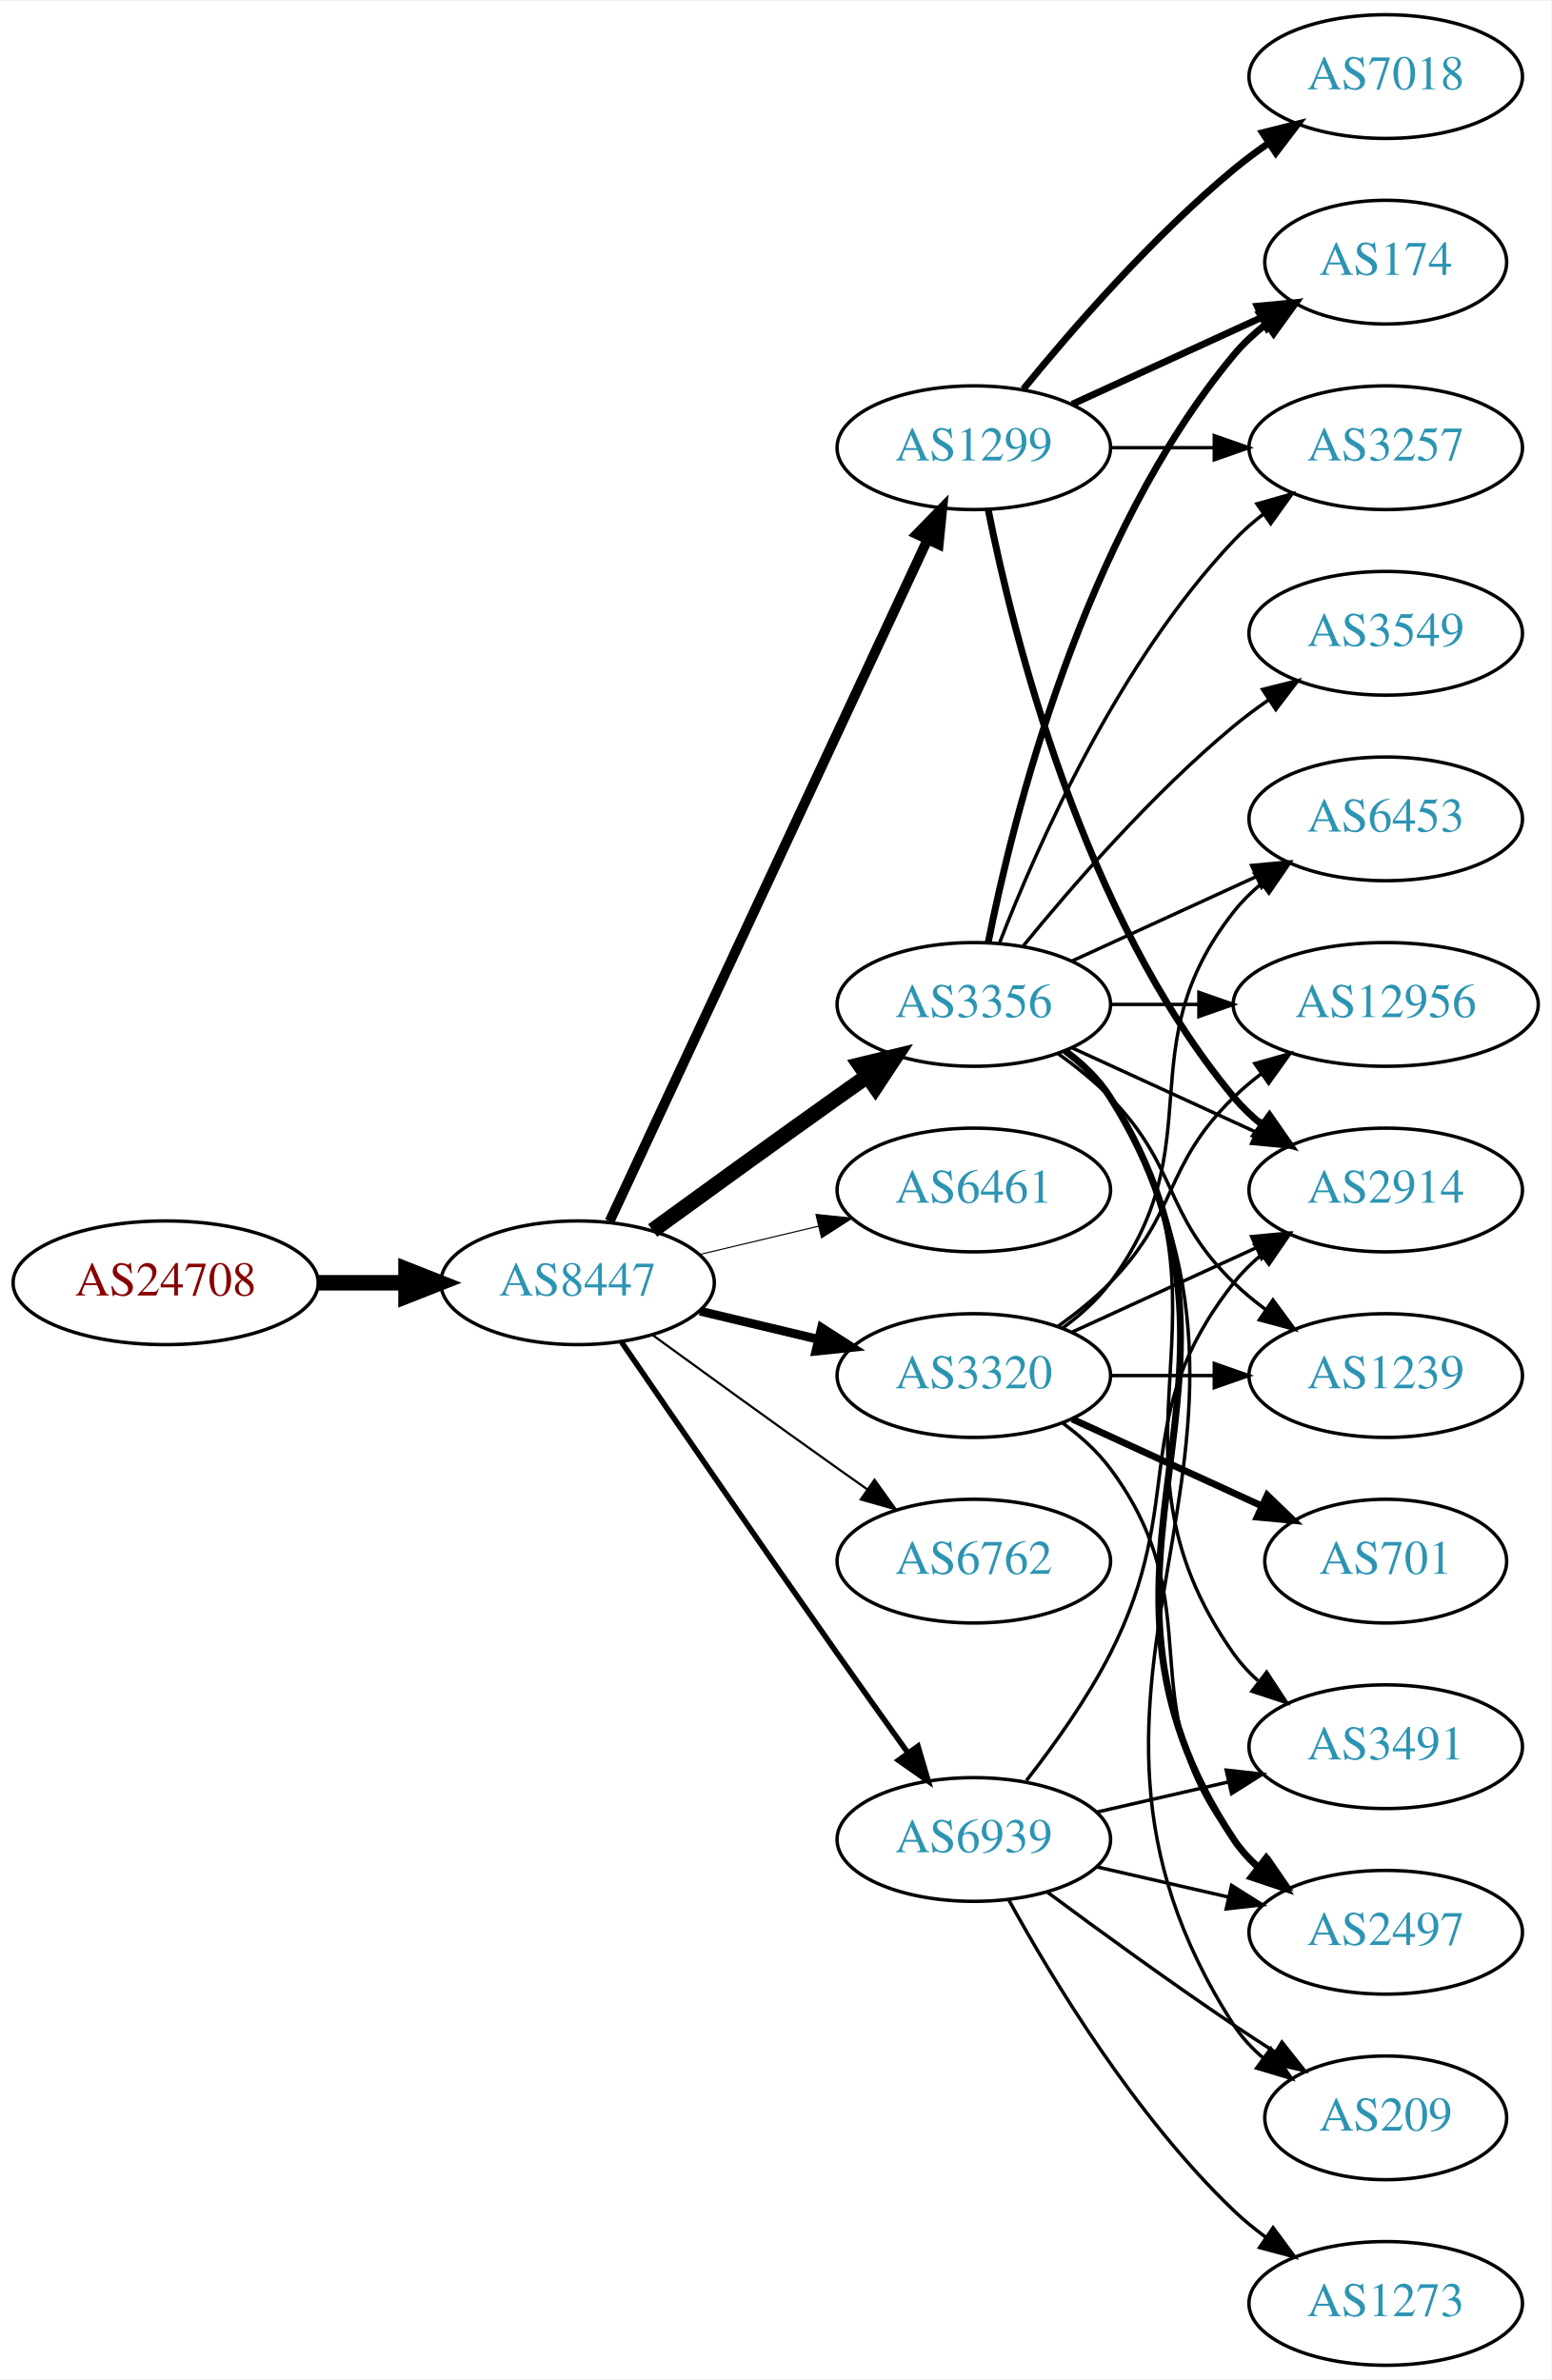
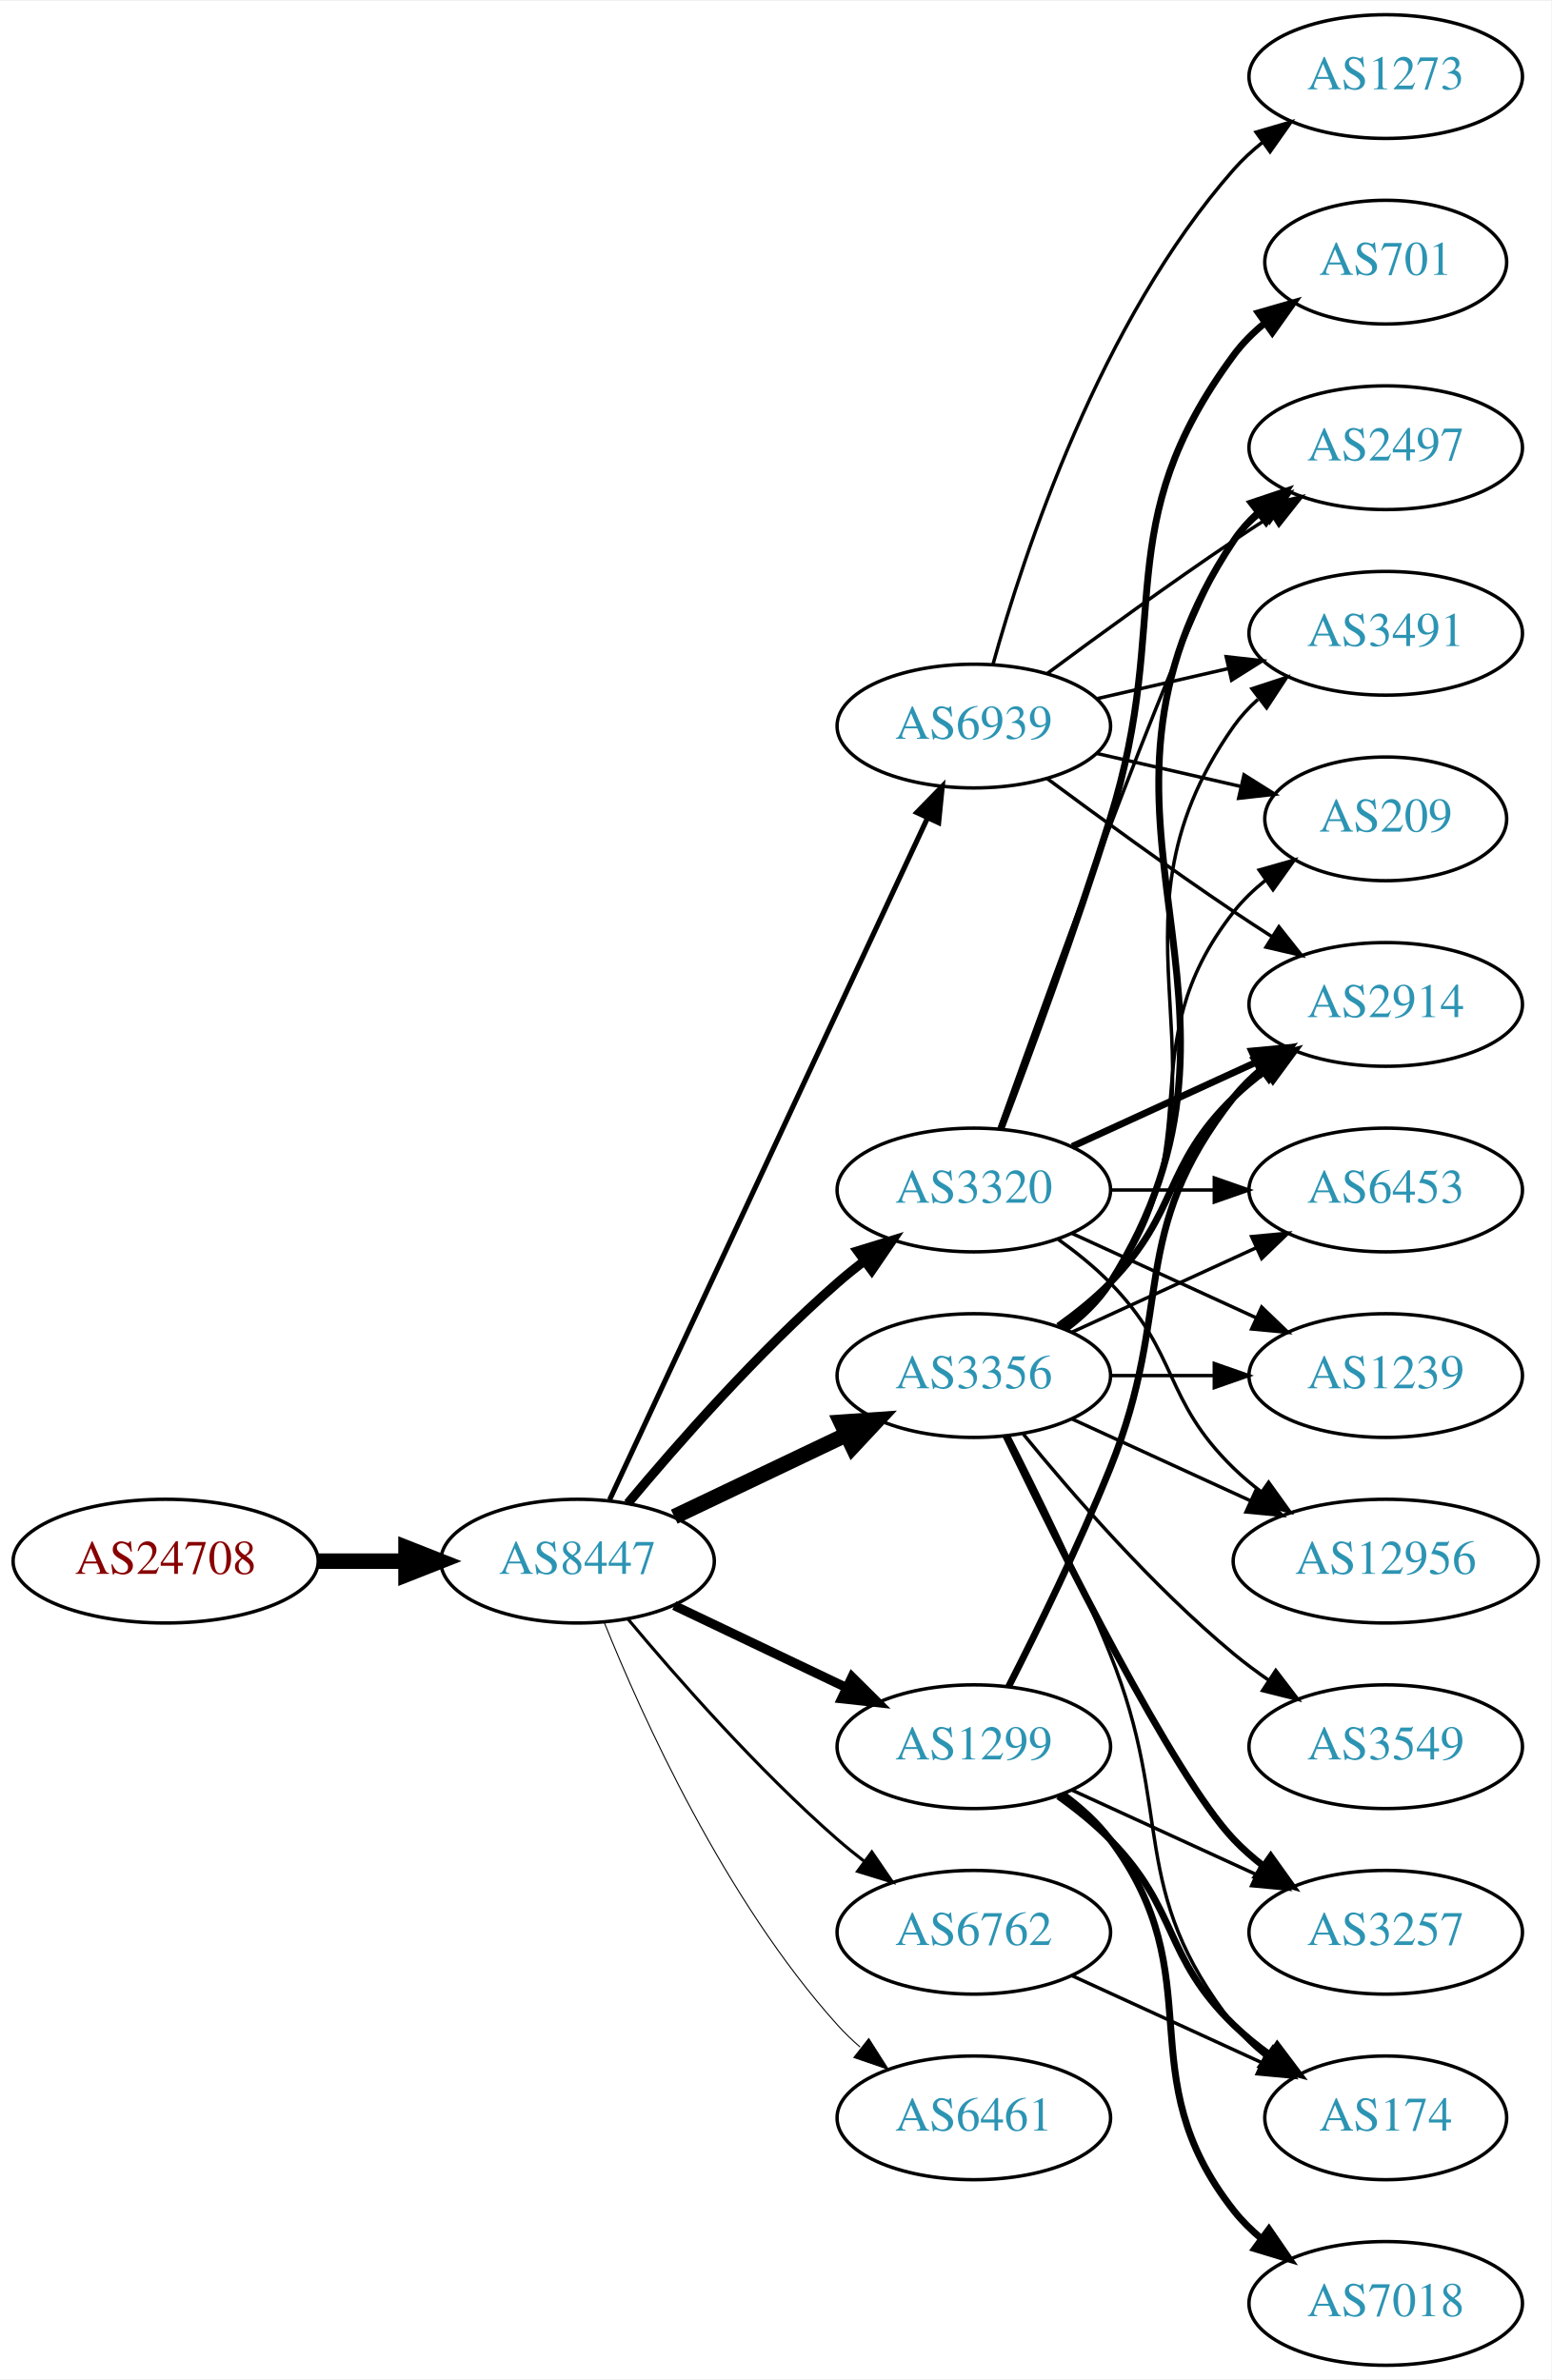
<svg xmlns="http://www.w3.org/2000/svg" xmlns:xlink="http://www.w3.org/1999/xlink" width="451pt" height="692pt" viewBox="0.00 0.00 451.37 692.00">
  <g id="graph0" class="graph" transform="scale(1 1) rotate(0) translate(4 688)">
    <polygon fill="white" stroke="none" points="-4,4 -4,-688 447.37,-688 447.37,4 -4,4" />
    <g id="node1" class="node">
      <g id="a_node1">
        <a xlink:href="/asn/24708" xlink:title="AS24708 ~ GRZ IT Center GmbH [AT]">
-           <ellipse fill="#ffffff" stroke="black" cx="44.196" cy="-315" rx="44.393" ry="18" />
-           <text text-anchor="middle" x="44.196" y="-311.3" font-family="Times,serif" font-size="14.00" fill="#880000">AS24708</text>
+           <ellipse fill="#ffffff" stroke="black" cx="44.196" cy="-234" rx="44.393" ry="18" />
+           <text text-anchor="middle" x="44.196" y="-230.3" font-family="Times,serif" font-size="14.00" fill="#880000">AS24708</text>
        </a>
      </g>
    </g>
    <g id="node2" class="node">
      <g id="a_node2">
        <a xlink:href="/asn/8447" xlink:title="AS8447 ~ A1 Telekom Austria AG [AT]">
-           <ellipse fill="#ffffff" stroke="black" cx="164.039" cy="-315" rx="39.794" ry="18" />
-           <text text-anchor="middle" x="164.039" y="-311.3" font-family="Times,serif" font-size="14.00" fill="#2c94b3">AS8447</text>
+           <ellipse fill="#ffffff" stroke="black" cx="164.039" cy="-234" rx="39.794" ry="18" />
+           <text text-anchor="middle" x="164.039" y="-230.3" font-family="Times,serif" font-size="14.00" fill="#2c94b3">AS8447</text>
        </a>
      </g>
    </g>
    <g id="edge1" class="edge">
-       <path fill="none" stroke="black" stroke-width="4.5" d="M88.407,-315C96.72,-315 105.482,-315 113.965,-315" />
-       <polygon fill="black" stroke="black" stroke-width="4.5" points="114.123,-318.938 124.123,-315 114.123,-311.063 114.123,-318.938" />
+       <path fill="none" stroke="black" stroke-width="4.5" d="M88.407,-234C96.72,-234 105.482,-234 113.965,-234" />
+       <polygon fill="black" stroke="black" stroke-width="4.5" points="114.123,-237.938 124.123,-234 114.123,-230.063 114.123,-237.938" />
    </g>
    <g id="node3" class="node">
      <g id="a_node3">
-         <a xlink:href="/asn/3356" xlink:title="AS3356 ~ Level 3 Parent, LLC [US]">
-           <ellipse fill="#ffffff" stroke="black" cx="279.332" cy="-396" rx="39.794" ry="18" />
-           <text text-anchor="middle" x="279.332" y="-392.3" font-family="Times,serif" font-size="14.00" fill="#2c94b3">AS3356</text>
+         <a xlink:href="/asn/3320" xlink:title="AS3320 ~ DTAG [DE]">
+           <ellipse fill="#ffffff" stroke="black" cx="279.332" cy="-342" rx="39.794" ry="18" />
+           <text text-anchor="middle" x="279.332" y="-338.3" font-family="Times,serif" font-size="14.00" fill="#2c94b3">AS3320</text>
        </a>
      </g>
    </g>
    <g id="edge2" class="edge">
-       <path fill="none" stroke="black" stroke-width="4.5" d="M185.887,-330.222C200.821,-341.091 221.435,-356.025 239.685,-369 242.506,-371.005 245.449,-373.085 248.397,-375.159" />
-       <polygon fill="black" stroke="black" stroke-width="4.5" points="246.173,-378.409 256.621,-380.926 250.694,-371.961 246.173,-378.409" />
+       <path fill="none" stroke="black" stroke-width="2.7" d="M178.669,-250.817C192.951,-267.929 216.498,-294.745 239.685,-315 242.151,-317.154 244.789,-319.294 247.487,-321.372" />
+       <polygon fill="black" stroke="black" stroke-width="2.7" points="245.512,-324.264 255.641,-327.37 249.66,-318.625 245.512,-324.264" />
    </g>
    <g id="node4" class="node">
      <g id="a_node4">
-         <a xlink:href="/asn/1299" xlink:title="AS1299 ~ Telia Carrier [EU]">
-           <ellipse fill="#ffffff" stroke="black" cx="279.332" cy="-558" rx="39.794" ry="18" />
-           <text text-anchor="middle" x="279.332" y="-554.3" font-family="Times,serif" font-size="14.00" fill="#2c94b3">AS1299</text>
+         <a xlink:href="/asn/3356" xlink:title="AS3356 ~ Level 3 Parent, LLC [US]">
+           <ellipse fill="#ffffff" stroke="black" cx="279.332" cy="-288" rx="39.794" ry="18" />
+           <text text-anchor="middle" x="279.332" y="-284.3" font-family="Times,serif" font-size="14.00" fill="#2c94b3">AS3356</text>
        </a>
      </g>
    </g>
    <g id="edge3" class="edge">
-       <path fill="none" stroke="black" stroke-width="2.893" d="M173.369,-332.868C193.059,-375.101 242.559,-481.272 265.849,-531.227" />
-       <polygon fill="black" stroke="black" stroke-width="2.893" points="262.744,-532.849 270.141,-540.433 269.088,-529.891 262.744,-532.849" />
+       <path fill="none" stroke="black" stroke-width="4.5" d="M192.175,-246.934C207.169,-254.081 225.99,-263.052 242.213,-270.785" />
+       <polygon fill="black" stroke="black" stroke-width="4.5" points="240.695,-274.423 251.417,-275.171 244.084,-267.314 240.695,-274.423" />
    </g>
    <g id="node5" class="node">
      <g id="a_node5">
-         <a xlink:href="/asn/6461" xlink:title="AS6461 ~ Zayo Bandwidth [US]">
-           <ellipse fill="#ffffff" stroke="black" cx="279.332" cy="-342" rx="39.794" ry="18" />
-           <text text-anchor="middle" x="279.332" y="-338.3" font-family="Times,serif" font-size="14.00" fill="#2c94b3">AS6461</text>
+         <a xlink:href="/asn/1299" xlink:title="AS1299 ~ Telia Carrier [EU]">
+           <ellipse fill="#ffffff" stroke="black" cx="279.332" cy="-180" rx="39.794" ry="18" />
+           <text text-anchor="middle" x="279.332" y="-176.3" font-family="Times,serif" font-size="14.00" fill="#2c94b3">AS1299</text>
        </a>
      </g>
    </g>
    <g id="edge4" class="edge">
-       <path fill="none" stroke="black" stroke-width="0.321" d="M199.646,-323.248C210.517,-325.838 222.671,-328.735 234.114,-331.462" />
-       <polygon fill="black" stroke="black" stroke-width="0.321" points="233.397,-334.889 243.936,-333.803 235.02,-328.08 233.397,-334.889" />
+       <path fill="none" stroke="black" stroke-width="2.7" d="M192.175,-221.066C207.169,-213.919 225.99,-204.948 242.213,-197.215" />
+       <polygon fill="black" stroke="black" stroke-width="2.7" points="243.895,-200.291 251.417,-192.829 240.884,-193.972 243.895,-200.291" />
    </g>
    <g id="node6" class="node">
      <g id="a_node6">
-         <a xlink:href="/asn/3320" xlink:title="AS3320 ~ DTAG [DE]">
-           <ellipse fill="#ffffff" stroke="black" cx="279.332" cy="-288" rx="39.794" ry="18" />
-           <text text-anchor="middle" x="279.332" y="-284.3" font-family="Times,serif" font-size="14.00" fill="#2c94b3">AS3320</text>
+         <a xlink:href="/asn/6762" xlink:title="AS6762 ~ TELECOM ITALIA SPARKLE S.p.A. [IT]">
+           <ellipse fill="#ffffff" stroke="black" cx="279.332" cy="-126" rx="39.794" ry="18" />
+           <text text-anchor="middle" x="279.332" y="-122.3" font-family="Times,serif" font-size="14.00" fill="#2c94b3">AS6762</text>
        </a>
      </g>
    </g>
    <g id="edge5" class="edge">
-       <path fill="none" stroke="black" stroke-width="2.571" d="M199.646,-306.752C210.517,-304.162 222.671,-301.265 234.114,-298.538" />
-       <polygon fill="black" stroke="black" stroke-width="2.571" points="235.02,-301.92 243.936,-296.197 233.397,-295.111 235.02,-301.92" />
+       <path fill="none" stroke="black" stroke-width="0.9" d="M178.669,-217.183C192.951,-200.071 216.498,-173.255 239.685,-153 242.151,-150.846 244.789,-148.706 247.487,-146.628" />
+       <polygon fill="black" stroke="black" stroke-width="0.9" points="249.66,-149.375 255.641,-140.63 245.512,-143.736 249.66,-149.375" />
    </g>
    <g id="node7" class="node">
      <g id="a_node7">
-         <a xlink:href="/asn/6762" xlink:title="AS6762 ~ TELECOM ITALIA SPARKLE S.p.A. [IT]">
-           <ellipse fill="#ffffff" stroke="black" cx="279.332" cy="-234" rx="39.794" ry="18" />
-           <text text-anchor="middle" x="279.332" y="-230.3" font-family="Times,serif" font-size="14.00" fill="#2c94b3">AS6762</text>
+         <a xlink:href="/asn/6461" xlink:title="AS6461 ~ Zayo Bandwidth [US]">
+           <ellipse fill="#ffffff" stroke="black" cx="279.332" cy="-72" rx="39.794" ry="18" />
+           <text text-anchor="middle" x="279.332" y="-68.3" font-family="Times,serif" font-size="14.00" fill="#2c94b3">AS6461</text>
        </a>
      </g>
    </g>
    <g id="edge6" class="edge">
-       <path fill="none" stroke="black" stroke-width="0.643" d="M185.887,-299.778C200.821,-288.909 221.435,-273.975 239.685,-261 242.506,-258.995 245.449,-256.915 248.397,-254.841" />
-       <polygon fill="black" stroke="black" stroke-width="0.643" points="250.443,-257.681 256.621,-249.074 246.424,-251.95 250.443,-257.681" />
+       <path fill="none" stroke="black" stroke-width="0.3" d="M171.786,-216.213C182.837,-188.757 206.891,-135.422 239.685,-99 241.688,-96.776 243.906,-94.637 246.239,-92.603" />
+       <polygon fill="black" stroke="black" stroke-width="0.3" points="248.769,-95.065 254.458,-86.127 244.437,-89.567 248.769,-95.065" />
    </g>
    <g id="node8" class="node">
      <g id="a_node8">
        <a xlink:href="/asn/6939" xlink:title="AS6939 ~ Hurricane Electric LLC [US]">
-           <ellipse fill="#ffffff" stroke="black" cx="279.332" cy="-153" rx="39.794" ry="18" />
-           <text text-anchor="middle" x="279.332" y="-149.3" font-family="Times,serif" font-size="14.00" fill="#2c94b3">AS6939</text>
+           <ellipse fill="#ffffff" stroke="black" cx="279.332" cy="-477" rx="39.794" ry="18" />
+           <text text-anchor="middle" x="279.332" y="-473.3" font-family="Times,serif" font-size="14.00" fill="#2c94b3">AS6939</text>
        </a>
      </g>
    </g>
    <g id="edge7" class="edge">
-       <path fill="none" stroke="black" stroke-width="1.607" d="M176.846,-297.731C191.489,-276.358 217.262,-238.88 239.685,-207 246.32,-197.567 253.67,-187.261 260.164,-178.205" />
-       <polygon fill="black" stroke="black" stroke-width="1.607" points="263.085,-180.138 266.076,-169.974 257.399,-176.054 263.085,-180.138" />
+       <path fill="none" stroke="black" stroke-width="1.5" d="M173.369,-251.868C193.059,-294.101 242.559,-400.272 265.849,-450.227" />
+       <polygon fill="black" stroke="black" stroke-width="1.5" points="262.744,-451.849 270.141,-459.433 269.088,-448.891 262.744,-451.849" />
    </g>
    <g id="node9" class="node">
      <g id="a_node9">
        <a xlink:href="/asn/2914" xlink:title="AS2914 ~ NTT America, Inc. [US]">
-           <ellipse fill="#ffffff" stroke="black" cx="399.174" cy="-342" rx="39.794" ry="18" />
-           <text text-anchor="middle" x="399.174" y="-338.3" font-family="Times,serif" font-size="14.00" fill="#2c94b3">AS2914</text>
+           <ellipse fill="#ffffff" stroke="black" cx="399.174" cy="-396" rx="39.794" ry="18" />
+           <text text-anchor="middle" x="399.174" y="-392.3" font-family="Times,serif" font-size="14.00" fill="#2c94b3">AS2914</text>
        </a>
      </g>
    </g>
    <g id="edge8" class="edge">
-       <path fill="none" stroke="black" d="M307.96,-383.339C323.917,-376.027 344.188,-366.739 361.471,-358.819" />
-       <polygon fill="black" stroke="black" points="363.085,-361.929 370.718,-354.581 360.169,-355.565 363.085,-361.929" />
+       <path fill="none" stroke="black" stroke-width="2" d="M307.96,-354.661C323.917,-361.973 344.188,-371.261 361.471,-379.181" />
+       <polygon fill="black" stroke="black" stroke-width="2" points="360.169,-382.435 370.718,-383.419 363.085,-376.071 360.169,-382.435" />
    </g>
    <g id="node10" class="node">
      <g id="a_node10">
-         <a xlink:href="/asn/3257" xlink:title="AS3257 ~ GTT [DE]">
-           <ellipse fill="#ffffff" stroke="black" cx="399.174" cy="-558" rx="39.794" ry="18" />
-           <text text-anchor="middle" x="399.174" y="-554.3" font-family="Times,serif" font-size="14.00" fill="#2c94b3">AS3257</text>
+         <a xlink:href="/asn/1239" xlink:title="AS1239 ~ Sprint [US]">
+           <ellipse fill="#ffffff" stroke="black" cx="399.174" cy="-288" rx="39.794" ry="18" />
+           <text text-anchor="middle" x="399.174" y="-284.3" font-family="Times,serif" font-size="14.00" fill="#2c94b3">AS1239</text>
        </a>
      </g>
    </g>
    <g id="edge9" class="edge">
-       <path fill="none" stroke="black" d="M286.855,-413.994C297.605,-441.728 321.262,-495.429 354.978,-531 357.564,-533.728 360.481,-536.294 363.55,-538.677" />
-       <polygon fill="black" stroke="black" points="361.704,-541.658 371.898,-544.543 365.728,-535.93 361.704,-541.658" />
+       <path fill="none" stroke="black" d="M307.96,-329.339C323.917,-322.027 344.188,-312.739 361.471,-304.819" />
+       <polygon fill="black" stroke="black" points="363.085,-307.929 370.718,-300.581 360.169,-301.565 363.085,-307.929" />
    </g>
    <g id="node11" class="node">
      <g id="a_node11">
-         <a xlink:href="/asn/3549" xlink:title="AS3549 ~ Level 3 Parent, LLC [US]">
-           <ellipse fill="#ffffff" stroke="black" cx="399.174" cy="-504" rx="39.794" ry="18" />
-           <text text-anchor="middle" x="399.174" y="-500.3" font-family="Times,serif" font-size="14.00" fill="#2c94b3">AS3549</text>
+         <a xlink:href="/asn/701" xlink:title="AS701 ~ UUNET [US]">
+           <ellipse fill="#ffffff" stroke="black" cx="399.174" cy="-612" rx="35.194" ry="18" />
+           <text text-anchor="middle" x="399.174" y="-608.3" font-family="Times,serif" font-size="14.00" fill="#2c94b3">AS701</text>
        </a>
      </g>
    </g>
    <g id="edge10" class="edge">
-       <path fill="none" stroke="black" d="M293.751,-413.065C307.865,-430.375 331.28,-457.345 354.978,-477 358.194,-479.668 361.695,-482.27 365.265,-484.741" />
-       <polygon fill="black" stroke="black" points="363.343,-487.666 373.622,-490.236 367.189,-481.817 363.343,-487.666" />
+       <path fill="none" stroke="black" stroke-width="2" d="M287.219,-359.809C295.329,-381.094 308.964,-417.869 318.978,-450 337.455,-509.284 318.075,-535.059 354.978,-585 357.521,-588.441 360.645,-591.545 364.04,-594.318" />
+       <polygon fill="black" stroke="black" stroke-width="2" points="362.127,-597.252 372.307,-600.186 366.178,-591.544 362.127,-597.252" />
    </g>
    <g id="node12" class="node">
      <g id="a_node12">
-         <a xlink:href="/asn/3491" xlink:title="AS3491 ~ PCCW Global, Inc. [US]">
-           <ellipse fill="#ffffff" stroke="black" cx="399.174" cy="-180" rx="39.794" ry="18" />
-           <text text-anchor="middle" x="399.174" y="-176.3" font-family="Times,serif" font-size="14.00" fill="#2c94b3">AS3491</text>
+         <a xlink:href="/asn/2497" xlink:title="AS2497 ~ Internet Initiative Japan Inc. [JP]">
+           <ellipse fill="#ffffff" stroke="black" cx="399.174" cy="-558" rx="39.794" ry="18" />
+           <text text-anchor="middle" x="399.174" y="-554.3" font-family="Times,serif" font-size="14.00" fill="#2c94b3">AS2497</text>
        </a>
      </g>
    </g>
    <g id="edge11" class="edge">
-       <path fill="none" stroke="black" d="M305.651,-382.393C310.707,-378.649 315.518,-374.169 318.978,-369 360.003,-307.706 312.399,-267.225 354.978,-207 356.969,-204.184 359.356,-201.599 361.972,-199.24" />
-       <polygon fill="black" stroke="black" points="364.525,-201.694 370.34,-192.838 360.271,-196.135 364.525,-201.694" />
+       <path fill="none" stroke="black" d="M286.662,-359.86C302.502,-404.267 343.411,-517.103 354.978,-531 357.383,-533.889 360.179,-536.563 363.172,-539.013" />
+       <polygon fill="black" stroke="black" points="361.26,-541.95 371.415,-544.973 365.361,-536.277 361.26,-541.95" />
    </g>
    <g id="node13" class="node">
      <g id="a_node13">
        <a xlink:href="/asn/12956" xlink:title="AS12956 ~ TELXIUS [ES]">
-           <ellipse fill="#ffffff" stroke="black" cx="399.174" cy="-396" rx="44.393" ry="18" />
-           <text text-anchor="middle" x="399.174" y="-392.3" font-family="Times,serif" font-size="14.00" fill="#2c94b3">AS12956</text>
+           <ellipse fill="#ffffff" stroke="black" cx="399.174" cy="-234" rx="44.393" ry="18" />
+           <text text-anchor="middle" x="399.174" y="-230.3" font-family="Times,serif" font-size="14.00" fill="#2c94b3">AS12956</text>
        </a>
      </g>
    </g>
    <g id="edge12" class="edge">
-       <path fill="none" stroke="black" d="M319.244,-396C327.347,-396 336.022,-396 344.548,-396" />
-       <polygon fill="black" stroke="black" points="344.826,-399.5 354.826,-396 344.826,-392.5 344.826,-399.5" />
+       <path fill="none" stroke="black" d="M303.926,-327.611C309.182,-323.852 314.513,-319.563 318.978,-315 339.151,-294.383 334.285,-281.094 354.978,-261 357.464,-258.586 360.202,-256.278 363.055,-254.1" />
+       <polygon fill="black" stroke="black" points="365.11,-256.934 371.291,-248.329 361.092,-251.202 365.11,-256.934" />
    </g>
    <g id="node14" class="node">
      <g id="a_node14">
-         <a xlink:href="/asn/174" xlink:title="AS174 ~ Cogent Communications [US]">
-           <ellipse fill="#ffffff" stroke="black" cx="399.174" cy="-612" rx="35.194" ry="18" />
-           <text text-anchor="middle" x="399.174" y="-608.3" font-family="Times,serif" font-size="14.00" fill="#2c94b3">AS174</text>
+         <a xlink:href="/asn/6453" xlink:title="AS6453 ~ TATA COMMUNICATIONS (AMERICA) INC [US]">
+           <ellipse fill="#ffffff" stroke="black" cx="399.174" cy="-342" rx="39.794" ry="18" />
+           <text text-anchor="middle" x="399.174" y="-338.3" font-family="Times,serif" font-size="14.00" fill="#2c94b3">AS6453</text>
        </a>
      </g>
    </g>
    <g id="edge13" class="edge">
-       <path fill="none" stroke="black" stroke-width="2" d="M283.53,-414.073C290.694,-450.141 310.968,-532.125 354.978,-585 357.715,-588.288 360.96,-591.298 364.423,-594.017" />
-       <polygon fill="black" stroke="black" stroke-width="2" points="362.558,-596.983 372.764,-599.827 366.56,-591.239 362.558,-596.983" />
+       <path fill="none" stroke="black" d="M319.244,-342C328.798,-342 339.147,-342 349.11,-342" />
+       <polygon fill="black" stroke="black" points="349.302,-345.5 359.302,-342 349.302,-338.5 349.302,-345.5" />
+     </g>
+     <g id="edge21" class="edge">
+       <path fill="none" stroke="black" stroke-width="2" d="M303.926,-302.389C309.182,-306.148 314.513,-310.437 318.978,-315 339.151,-335.617 334.285,-348.906 354.978,-369 357.823,-371.763 360.997,-374.386 364.297,-376.834" />
+       <polygon fill="black" stroke="black" stroke-width="2" points="362.414,-379.786 372.645,-382.538 366.363,-374.006 362.414,-379.786" />
+     </g>
+     <g id="edge17" class="edge">
+       <path fill="none" stroke="black" d="M319.244,-288C328.798,-288 339.147,-288 349.11,-288" />
+       <polygon fill="black" stroke="black" points="349.302,-291.5 359.302,-288 349.302,-284.5 349.302,-291.5" />
+     </g>
+     <g id="edge16" class="edge">
+       <path fill="none" stroke="black" stroke-width="2" d="M305.858,-301.472C310.903,-305.223 315.658,-309.74 318.978,-315 370.928,-397.3 300.94,-450.056 354.978,-531 356.893,-533.869 359.227,-536.49 361.808,-538.872" />
+       <polygon fill="black" stroke="black" stroke-width="2" points="360.071,-541.954 370.12,-545.313 364.359,-536.421 360.071,-541.954" />
+     </g>
+     <g id="edge19" class="edge">
+       <path fill="none" stroke="black" d="M307.96,-275.339C323.458,-268.238 343.025,-259.272 359.971,-251.506" />
+       <polygon fill="black" stroke="black" points="361.441,-254.683 369.074,-247.335 358.525,-248.319 361.441,-254.683" />
+     </g>
+     <g id="edge18" class="edge">
+       <path fill="none" stroke="black" d="M307.96,-300.661C323.917,-307.973 344.188,-317.261 361.471,-325.181" />
+       <polygon fill="black" stroke="black" points="360.169,-328.435 370.718,-329.419 363.085,-322.071 360.169,-328.435" />
    </g>
    <g id="node15" class="node">
      <g id="a_node15">
-         <a xlink:href="/asn/2497" xlink:title="AS2497 ~ Internet Initiative Japan Inc. [JP]">
-           <ellipse fill="#ffffff" stroke="black" cx="399.174" cy="-126" rx="39.794" ry="18" />
-           <text text-anchor="middle" x="399.174" y="-122.3" font-family="Times,serif" font-size="14.00" fill="#2c94b3">AS2497</text>
+         <a xlink:href="/asn/174" xlink:title="AS174 ~ Cogent Communications [US]">
+           <ellipse fill="#ffffff" stroke="black" cx="399.174" cy="-72" rx="35.194" ry="18" />
+           <text text-anchor="middle" x="399.174" y="-68.3" font-family="Times,serif" font-size="14.00" fill="#2c94b3">AS174</text>
        </a>
      </g>
    </g>
    <g id="edge14" class="edge">
-       <path fill="none" stroke="black" stroke-width="2" d="M305.858,-382.528C310.903,-378.777 315.658,-374.26 318.978,-369 370.928,-286.7 300.94,-233.944 354.978,-153 356.893,-150.131 359.227,-147.51 361.808,-145.128" />
-       <polygon fill="black" stroke="black" stroke-width="2" points="364.359,-147.579 370.12,-138.687 360.071,-142.046 364.359,-147.579" />
+       <path fill="none" stroke="black" d="M289.412,-270.583C297.681,-254.366 309.942,-229.397 318.978,-207 337.908,-160.078 323.679,-138.754 354.978,-99 357.625,-95.639 360.813,-92.584 364.245,-89.839" />
+       <polygon fill="black" stroke="black" points="366.383,-92.614 372.552,-84 362.358,-86.887 366.383,-92.614" />
    </g>
    <g id="node16" class="node">
      <g id="a_node16">
-         <a xlink:href="/asn/1239" xlink:title="AS1239 ~ Sprint [US]">
-           <ellipse fill="#ffffff" stroke="black" cx="399.174" cy="-288" rx="39.794" ry="18" />
-           <text text-anchor="middle" x="399.174" y="-284.3" font-family="Times,serif" font-size="14.00" fill="#2c94b3">AS1239</text>
+         <a xlink:href="/asn/3257" xlink:title="AS3257 ~ GTT [DE]">
+           <ellipse fill="#ffffff" stroke="black" cx="399.174" cy="-126" rx="39.794" ry="18" />
+           <text text-anchor="middle" x="399.174" y="-122.3" font-family="Times,serif" font-size="14.00" fill="#2c94b3">AS3257</text>
        </a>
      </g>
    </g>
    <g id="edge15" class="edge">
-       <path fill="none" stroke="black" d="M303.926,-381.611C309.182,-377.852 314.513,-373.563 318.978,-369 339.151,-348.383 334.285,-335.094 354.978,-315 357.823,-312.237 360.997,-309.614 364.297,-307.166" />
-       <polygon fill="black" stroke="black" points="366.363,-309.994 372.645,-301.462 362.414,-304.214 366.363,-309.994" />
+       <path fill="none" stroke="black" stroke-width="2" d="M288.679,-270.405C304.146,-238.268 337.291,-171.66 354.978,-153 357.564,-150.272 360.481,-147.706 363.55,-145.323" />
+       <polygon fill="black" stroke="black" stroke-width="2" points="365.728,-148.07 371.898,-139.457 361.704,-142.342 365.728,-148.07" />
    </g>
    <g id="node17" class="node">
      <g id="a_node17">
-         <a xlink:href="/asn/6453" xlink:title="AS6453 ~ TATA COMMUNICATIONS (AMERICA) INC [US]">
-           <ellipse fill="#ffffff" stroke="black" cx="399.174" cy="-450" rx="39.794" ry="18" />
-           <text text-anchor="middle" x="399.174" y="-446.3" font-family="Times,serif" font-size="14.00" fill="#2c94b3">AS6453</text>
-         </a>
-       </g>
-     </g>
-     <g id="edge16" class="edge">
-       <path fill="none" stroke="black" d="M307.96,-408.661C323.917,-415.973 344.188,-425.261 361.471,-433.181" />
-       <polygon fill="black" stroke="black" points="360.169,-436.435 370.718,-437.419 363.085,-430.071 360.169,-436.435" />
+         <a xlink:href="/asn/3491" xlink:title="AS3491 ~ PCCW Global, Inc. [US]">
+           <ellipse fill="#ffffff" stroke="black" cx="399.174" cy="-504" rx="39.794" ry="18" />
+           <text text-anchor="middle" x="399.174" y="-500.3" font-family="Times,serif" font-size="14.00" fill="#2c94b3">AS3491</text>
+         </a>
+       </g>
+     </g>
+     <g id="edge20" class="edge">
+       <path fill="none" stroke="black" d="M305.651,-301.607C310.707,-305.351 315.518,-309.831 318.978,-315 360.003,-376.294 312.399,-416.775 354.978,-477 356.969,-479.816 359.356,-482.401 361.972,-484.76" />
+       <polygon fill="black" stroke="black" points="360.271,-487.865 370.34,-491.162 364.525,-482.306 360.271,-487.865" />
    </g>
    <g id="node18" class="node">
      <g id="a_node18">
-         <a xlink:href="/asn/209" xlink:title="AS209 ~ CenturyLink Communications, LLC [US]">
-           <ellipse fill="#ffffff" stroke="black" cx="399.174" cy="-72" rx="35.194" ry="18" />
-           <text text-anchor="middle" x="399.174" y="-68.3" font-family="Times,serif" font-size="14.00" fill="#2c94b3">AS209</text>
-         </a>
-       </g>
-     </g>
-     <g id="edge17" class="edge">
-       <path fill="none" stroke="black" d="M305.985,-382.607C311.024,-378.852 315.744,-374.314 318.978,-369 381.922,-265.588 289.409,-200.768 354.978,-99 357.295,-95.404 360.279,-92.202 363.595,-89.375" />
-       <polygon fill="black" stroke="black" points="365.732,-92.149 371.777,-83.448 361.625,-86.48 365.732,-92.149" />
-     </g>
-     <g id="edge21" class="edge">
-       <path fill="none" stroke="black" stroke-width="2" d="M283.53,-539.927C290.694,-503.859 310.968,-421.875 354.978,-369 357.383,-366.111 360.179,-363.437 363.172,-360.987" />
-       <polygon fill="black" stroke="black" stroke-width="2" points="365.361,-363.723 371.415,-355.027 361.26,-358.05 365.361,-363.723" />
-     </g>
-     <g id="edge20" class="edge">
-       <path fill="none" stroke="black" d="M319.244,-558C328.798,-558 339.147,-558 349.11,-558" />
-       <polygon fill="black" stroke="black" points="349.302,-561.5 359.302,-558 349.302,-554.5 349.302,-561.5" />
-     </g>
-     <g id="edge18" class="edge">
-       <path fill="none" stroke="black" stroke-width="2" d="M307.96,-570.661C324.377,-578.183 345.358,-587.798 362.955,-595.861" />
-       <polygon fill="black" stroke="black" stroke-width="2" points="361.783,-599.174 372.332,-600.158 364.7,-592.811 361.783,-599.174" />
+         <a xlink:href="/asn/3549" xlink:title="AS3549 ~ Level 3 Parent, LLC [US]">
+           <ellipse fill="#ffffff" stroke="black" cx="399.174" cy="-180" rx="39.794" ry="18" />
+           <text text-anchor="middle" x="399.174" y="-176.3" font-family="Times,serif" font-size="14.00" fill="#2c94b3">AS3549</text>
+         </a>
+       </g>
+     </g>
+     <g id="edge22" class="edge">
+       <path fill="none" stroke="black" d="M293.751,-270.935C307.865,-253.625 331.28,-226.655 354.978,-207 358.194,-204.332 361.695,-201.73 365.265,-199.259" />
+       <polygon fill="black" stroke="black" points="367.189,-202.183 373.622,-193.764 363.343,-196.334 367.189,-202.183" />
    </g>
    <g id="node19" class="node">
      <g id="a_node19">
-         <a xlink:href="/asn/7018" xlink:title="AS7018 ~ AT&amp;T Services, Inc. [US]">
-           <ellipse fill="#ffffff" stroke="black" cx="399.174" cy="-666" rx="39.794" ry="18" />
-           <text text-anchor="middle" x="399.174" y="-662.3" font-family="Times,serif" font-size="14.00" fill="#2c94b3">AS7018</text>
-         </a>
-       </g>
-     </g>
-     <g id="edge19" class="edge">
-       <path fill="none" stroke="black" stroke-width="2" d="M293.751,-575.065C307.865,-592.375 331.28,-619.345 354.978,-639 358.194,-641.668 361.695,-644.27 365.265,-646.741" />
-       <polygon fill="black" stroke="black" stroke-width="2" points="363.343,-649.666 373.622,-652.236 367.189,-643.817 363.343,-649.666" />
-     </g>
-     <g id="edge22" class="edge">
-       <path fill="none" stroke="black" d="M307.96,-300.661C323.917,-307.973 344.188,-317.261 361.471,-325.181" />
-       <polygon fill="black" stroke="black" points="360.169,-328.435 370.718,-329.419 363.085,-322.071 360.169,-328.435" />
+         <a xlink:href="/asn/209" xlink:title="AS209 ~ CenturyLink Communications, LLC [US]">
+           <ellipse fill="#ffffff" stroke="black" cx="399.174" cy="-450" rx="35.194" ry="18" />
+           <text text-anchor="middle" x="399.174" y="-446.3" font-family="Times,serif" font-size="14.00" fill="#2c94b3">AS209</text>
+         </a>
+       </g>
+     </g>
+     <g id="edge23" class="edge">
+       <path fill="none" stroke="black" d="M305.262,-301.882C310.338,-305.611 315.256,-310.016 318.978,-315 349.249,-355.542 323.679,-383.246 354.978,-423 357.625,-426.361 360.813,-429.417 364.245,-432.161" />
+       <polygon fill="black" stroke="black" points="362.358,-435.113 372.552,-438 366.383,-429.386 362.358,-435.113" />
+     </g>
+     <g id="edge25" class="edge">
+       <path fill="none" stroke="black" stroke-width="2" d="M289.412,-197.417C297.681,-213.634 309.942,-238.603 318.978,-261 337.908,-307.922 323.679,-329.246 354.978,-369 357.303,-371.953 360.047,-374.67 363.006,-377.147" />
+       <polygon fill="black" stroke="black" stroke-width="2" points="361.065,-380.064 371.203,-383.145 365.199,-374.415 361.065,-380.064" />
    </g>
    <g id="edge24" class="edge">
-       <path fill="none" stroke="black" d="M303.926,-302.389C309.182,-306.148 314.513,-310.437 318.978,-315 339.151,-335.617 334.285,-348.906 354.978,-369 357.464,-371.414 360.202,-373.722 363.055,-375.9" />
-       <polygon fill="black" stroke="black" points="361.092,-378.798 371.291,-381.671 365.11,-373.066 361.092,-378.798" />
-     </g>
-     <g id="edge23" class="edge">
-       <path fill="none" stroke="black" d="M305.262,-274.118C310.338,-270.389 315.256,-265.984 318.978,-261 349.249,-220.458 323.679,-192.754 354.978,-153 357.303,-150.047 360.047,-147.33 363.006,-144.853" />
-       <polygon fill="black" stroke="black" points="365.199,-147.585 371.203,-138.855 361.065,-141.936 365.199,-147.585" />
-     </g>
-     <g id="edge25" class="edge">
-       <path fill="none" stroke="black" d="M319.244,-288C328.798,-288 339.147,-288 349.11,-288" />
-       <polygon fill="black" stroke="black" points="349.302,-291.5 359.302,-288 349.302,-284.5 349.302,-291.5" />
-     </g>
-     <g id="edge27" class="edge">
-       <path fill="none" stroke="black" d="M305.262,-301.882C310.338,-305.611 315.256,-310.016 318.978,-315 349.249,-355.542 323.679,-383.246 354.978,-423 357.303,-425.953 360.047,-428.67 363.006,-431.147" />
-       <polygon fill="black" stroke="black" points="361.065,-434.064 371.203,-437.145 365.199,-428.415 361.065,-434.064" />
+       <path fill="none" stroke="black" stroke-width="2" d="M303.926,-165.611C309.182,-161.852 314.513,-157.563 318.978,-153 339.151,-132.383 334.285,-119.094 354.978,-99 358.206,-95.866 361.857,-92.911 365.635,-90.188" />
+       <polygon fill="black" stroke="black" stroke-width="2" points="367.614,-93.075 373.995,-84.617 363.732,-87.25 367.614,-93.075" />
+     </g>
+     <g id="edge26" class="edge">
+       <path fill="none" stroke="black" d="M307.96,-167.339C323.917,-160.027 344.188,-150.739 361.471,-142.819" />
+       <polygon fill="black" stroke="black" points="363.085,-145.929 370.718,-138.581 360.169,-139.565 363.085,-145.929" />
    </g>
    <g id="node20" class="node">
      <g id="a_node20">
-         <a xlink:href="/asn/701" xlink:title="AS701 ~ UUNET [US]">
-           <ellipse fill="#ffffff" stroke="black" cx="399.174" cy="-234" rx="35.194" ry="18" />
-           <text text-anchor="middle" x="399.174" y="-230.3" font-family="Times,serif" font-size="14.00" fill="#2c94b3">AS701</text>
-         </a>
-       </g>
-     </g>
-     <g id="edge26" class="edge">
-       <path fill="none" stroke="black" stroke-width="2" d="M307.96,-275.339C324.377,-267.817 345.358,-258.202 362.955,-250.139" />
-       <polygon fill="black" stroke="black" stroke-width="2" points="364.7,-253.189 372.332,-245.842 361.783,-246.826 364.7,-253.189" />
+         <a xlink:href="/asn/7018" xlink:title="AS7018 ~ AT&amp;T Services, Inc. [US]">
+           <ellipse fill="#ffffff" stroke="black" cx="399.174" cy="-18" rx="39.794" ry="18" />
+           <text text-anchor="middle" x="399.174" y="-14.3" font-family="Times,serif" font-size="14.00" fill="#2c94b3">AS7018</text>
+         </a>
+       </g>
+     </g>
+     <g id="edge27" class="edge">
+       <path fill="none" stroke="black" stroke-width="2" d="M305.262,-166.118C310.338,-162.389 315.256,-157.984 318.978,-153 349.249,-112.458 323.679,-84.754 354.978,-45 357.303,-42.047 360.047,-39.33 363.006,-36.853" />
+       <polygon fill="black" stroke="black" stroke-width="2" points="365.199,-39.585 371.203,-30.855 361.065,-33.936 365.199,-39.585" />
+     </g>
+     <g id="edge33" class="edge">
+       <path fill="none" stroke="black" d="M307.96,-113.339C324.377,-105.817 345.358,-96.202 362.955,-88.139" />
+       <polygon fill="black" stroke="black" points="364.7,-91.189 372.332,-83.842 361.783,-84.826 364.7,-91.189" />
+     </g>
+     <g id="edge29" class="edge">
+       <path fill="none" stroke="black" d="M300.662,-461.723C315.524,-450.696 336.269,-435.593 354.978,-423 358.527,-420.611 362.277,-418.161 366.026,-415.758" />
+       <polygon fill="black" stroke="black" points="368.094,-418.591 374.674,-410.288 364.352,-412.675 368.094,-418.591" />
+     </g>
+     <g id="edge31" class="edge">
+       <path fill="none" stroke="black" d="M300.662,-492.277C315.524,-503.304 336.269,-518.407 354.978,-531 358.527,-533.389 362.277,-535.839 366.026,-538.242" />
+       <polygon fill="black" stroke="black" points="364.352,-541.325 374.674,-543.712 368.094,-535.409 364.352,-541.325" />
    </g>
    <g id="edge32" class="edge">
-       <path fill="none" stroke="black" d="M294.628,-170.14C302.614,-180.353 312.276,-193.853 318.978,-207 341.958,-252.077 323.679,-275.246 354.978,-315 357.303,-317.953 360.047,-320.67 363.006,-323.147" />
-       <polygon fill="black" stroke="black" points="361.065,-326.064 371.203,-329.145 365.199,-320.415 361.065,-326.064" />
-     </g>
-     <g id="edge31" class="edge">
-       <path fill="none" stroke="black" d="M315.051,-160.955C327.051,-163.704 340.672,-166.825 353.364,-169.733" />
-       <polygon fill="black" stroke="black" points="352.767,-173.187 363.296,-172.009 354.33,-166.364 352.767,-173.187" />
-     </g>
-     <g id="edge30" class="edge">
-       <path fill="none" stroke="black" d="M315.051,-145.045C327.051,-142.296 340.672,-139.175 353.364,-136.267" />
-       <polygon fill="black" stroke="black" points="354.33,-139.636 363.296,-133.991 352.767,-132.813 354.33,-139.636" />
-     </g>
-     <g id="edge29" class="edge">
-       <path fill="none" stroke="black" d="M300.662,-137.723C315.524,-126.696 336.269,-111.593 354.978,-99 358.795,-96.43 362.845,-93.79 366.876,-91.214" />
-       <polygon fill="black" stroke="black" points="368.98,-94.025 375.57,-85.729 365.245,-88.105 368.98,-94.025" />
+       <path fill="none" stroke="black" d="M315.051,-484.955C327.051,-487.704 340.672,-490.825 353.364,-493.733" />
+       <polygon fill="black" stroke="black" points="352.767,-497.187 363.296,-496.009 354.33,-490.364 352.767,-497.187" />
+     </g>
+     <g id="edge28" class="edge">
+       <path fill="none" stroke="black" d="M315.051,-469.045C328.143,-466.045 343.166,-462.604 356.806,-459.478" />
+       <polygon fill="black" stroke="black" points="357.948,-462.807 366.914,-457.162 356.384,-455.984 357.948,-462.807" />
    </g>
    <g id="node21" class="node">
      <g id="a_node21">
        <a xlink:href="/asn/1273" xlink:title="AS1273 ~ Vodafone Group PLC [EU]">
-           <ellipse fill="#ffffff" stroke="black" cx="399.174" cy="-18" rx="39.794" ry="18" />
-           <text text-anchor="middle" x="399.174" y="-14.3" font-family="Times,serif" font-size="14.00" fill="#2c94b3">AS1273</text>
-         </a>
-       </g>
-     </g>
-     <g id="edge28" class="edge">
-       <path fill="none" stroke="black" d="M289.573,-135.287C302.118,-112.439 326.295,-72.389 354.978,-45 357.846,-42.261 361.035,-39.653 364.344,-37.215" />
-       <polygon fill="black" stroke="black" points="366.407,-40.044 372.704,-31.523 362.468,-34.258 366.407,-40.044" />
+           <ellipse fill="#ffffff" stroke="black" cx="399.174" cy="-666" rx="39.794" ry="18" />
+           <text text-anchor="middle" x="399.174" y="-662.3" font-family="Times,serif" font-size="14.00" fill="#2c94b3">AS1273</text>
+         </a>
+       </g>
+     </g>
+     <g id="edge30" class="edge">
+       <path fill="none" stroke="black" d="M284.904,-494.946C293.81,-526.995 316.094,-594.842 354.978,-639 357.462,-641.821 360.312,-644.449 363.337,-646.871" />
+       <polygon fill="black" stroke="black" points="361.455,-649.828 371.627,-652.791 365.523,-644.131 361.455,-649.828" />
    </g>
  </g>
</svg>
